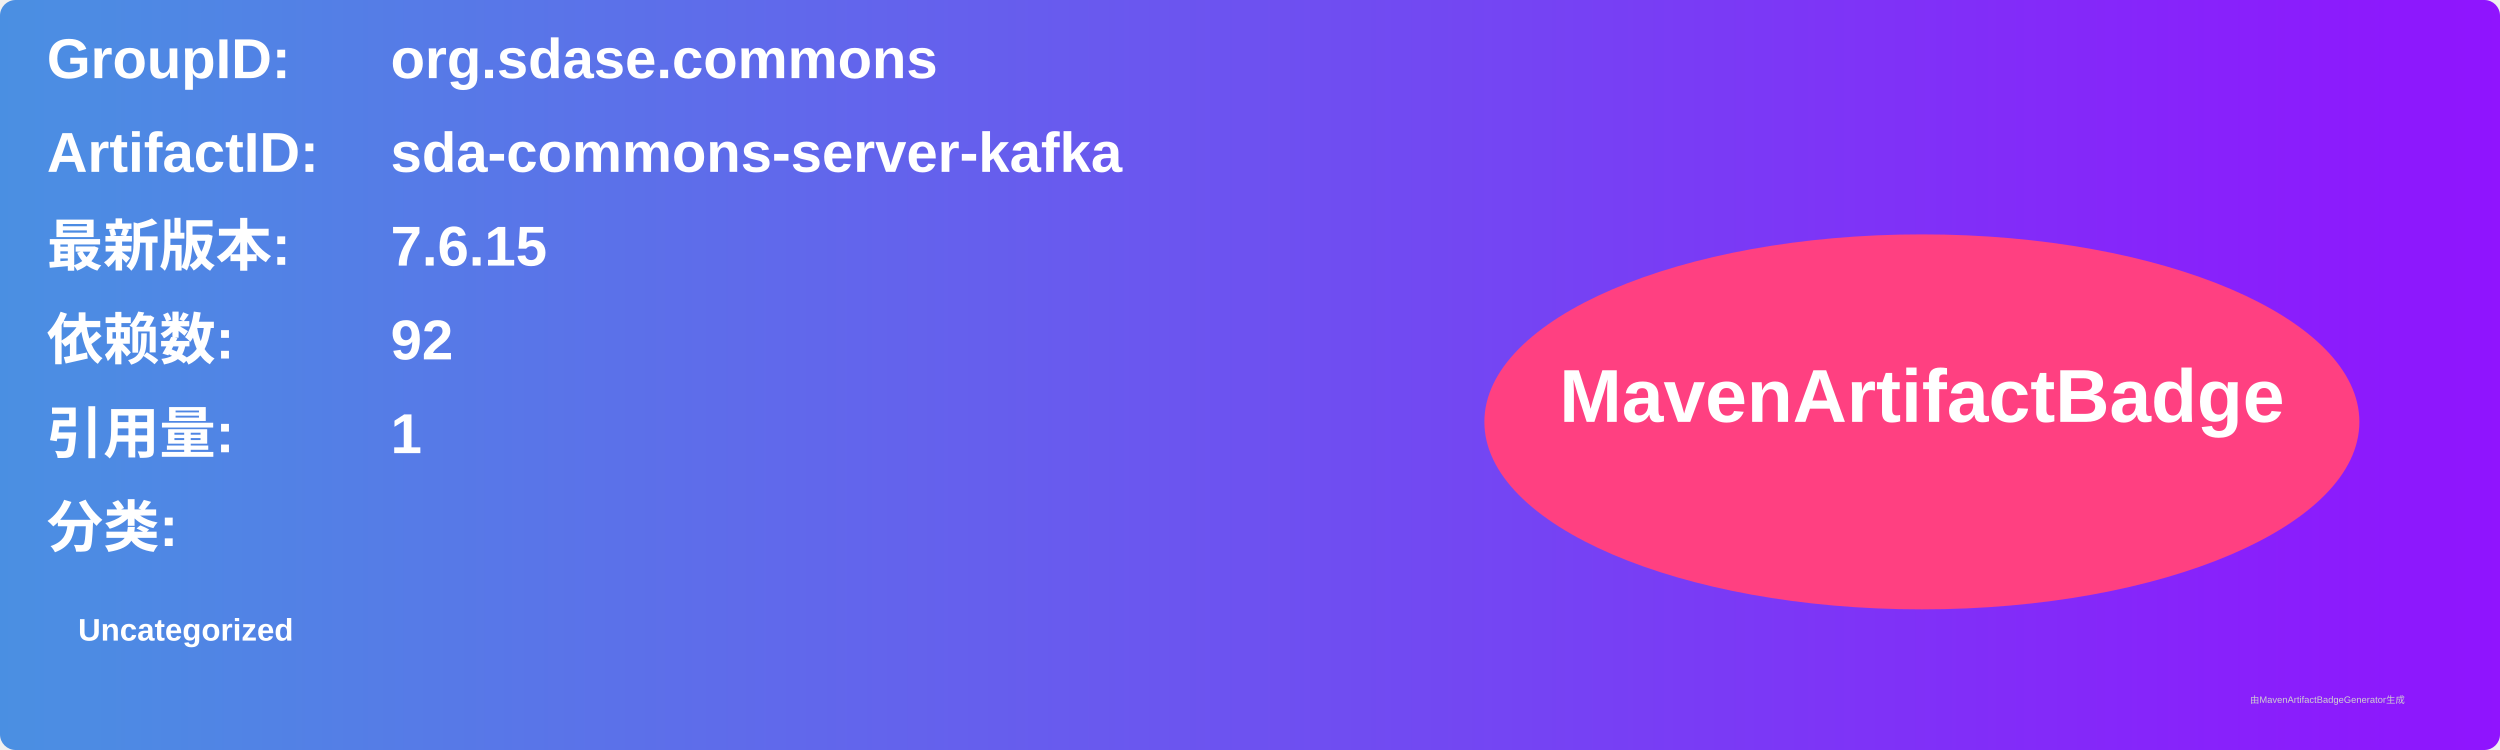
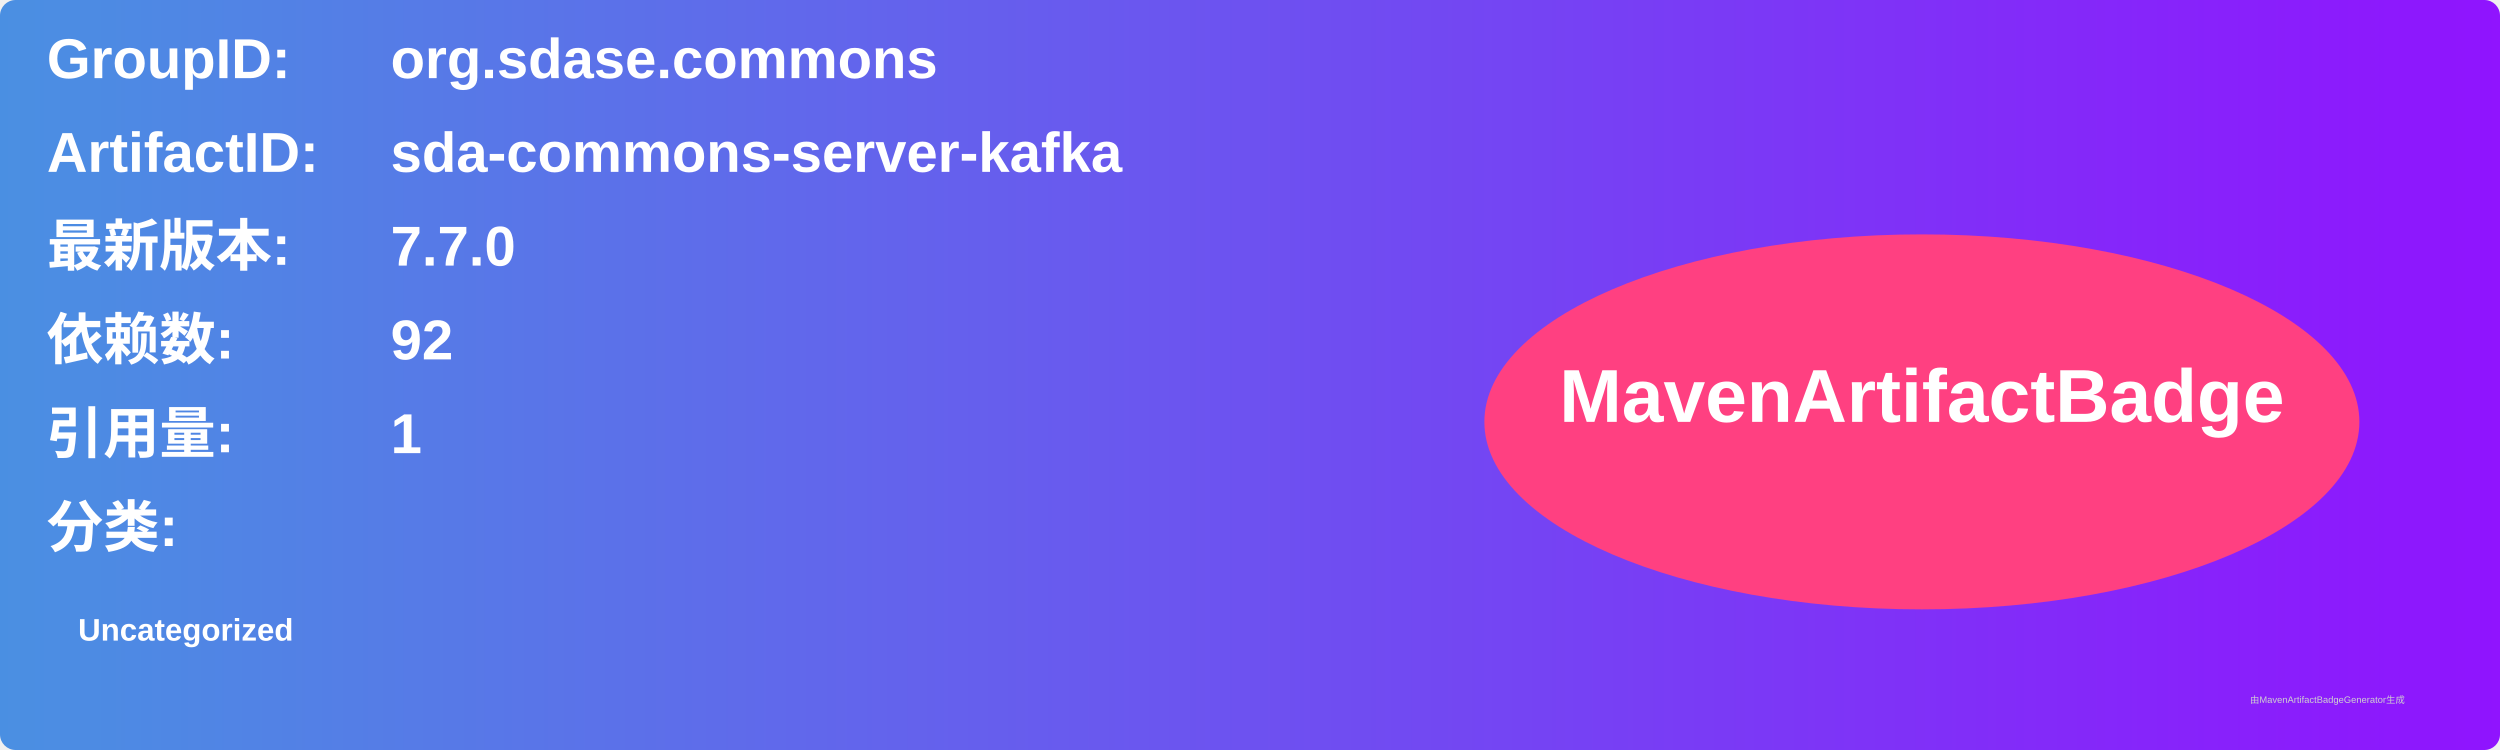
<svg xmlns="http://www.w3.org/2000/svg" width="800" height="240" viewBox="0 0 800 240">
  <linearGradient id="grad" x1="0%" y1="0%" x2="100%" y2="0%">
    <stop offset="0%" stop-color="#4a90e2" />
    <stop offset="100%" stop-color="#9013fe" />
  </linearGradient>
  <rect width="100%" height="100%" rx="5" ry="5" fill="url(#grad)" />
  <g transform="translate(15, 15)">
    <text x="0" y="10" font-family="Arial" font-size="18" fill="white" font-weight="bold" width="260">GroupID:</text>
    <text x="110" y="10" font-family="Arial" font-size="18" fill="white" font-weight="bold" width="460">org.sdase.commons</text>
    <text x="0" y="40" font-family="Arial" font-size="18" fill="white" font-weight="bold" width="260">ArtifactID:</text>
    <text x="110" y="40" font-family="Arial" font-size="18" fill="white" font-weight="bold" width="460">sda-commons-server-kafka</text>
    <text x="0" y="70" font-family="Arial" font-size="18" fill="white" font-weight="bold">最新版本:</text>
    <text x="110" y="70" font-family="Arial" font-size="18" fill="white" font-weight="bold">
-       <tspan font-weight="bold">7.6.15</tspan>
+       <tspan font-weight="bold">7.7.0</tspan>
    </text>
    <text x="0" y="100" font-family="Arial" font-size="18" fill="white" font-weight="bold">依赖数: </text>
    <text x="110" y="100" font-family="Arial" font-size="18" fill="white">
      <tspan font-weight="bold">92</tspan>
    </text>
    <text x="0" y="130" font-family="Arial" font-size="18" fill="white" font-weight="bold">引用量: </text>
    <text x="110" y="130" font-family="Arial" font-size="18" fill="white">
      <tspan font-weight="bold">1</tspan>
    </text>
    <text x="0" y="160" font-family="Arial" font-size="18" fill="white" font-weight="bold">分类:</text>
    <text x="10" y="190" font-family="Arial" font-size="10" fill="white">
      <tspan font-weight="bold">Uncategorized</tspan>
    </text>
    <ellipse cx="600" cy="120" rx="140" ry="60" fill="#ff4081" />
    <text x="600" y="120" text-anchor="middle" font-family="Arial" font-size="24" fill="white" font-weight="bold">MavenArtifactBadge</text>
  </g>
  <text x="720" y="225" font-family="Arial" font-size="3" fill="#d0d0d0">由MavenArtifactBadgeGenerator生成</text>
</svg>
